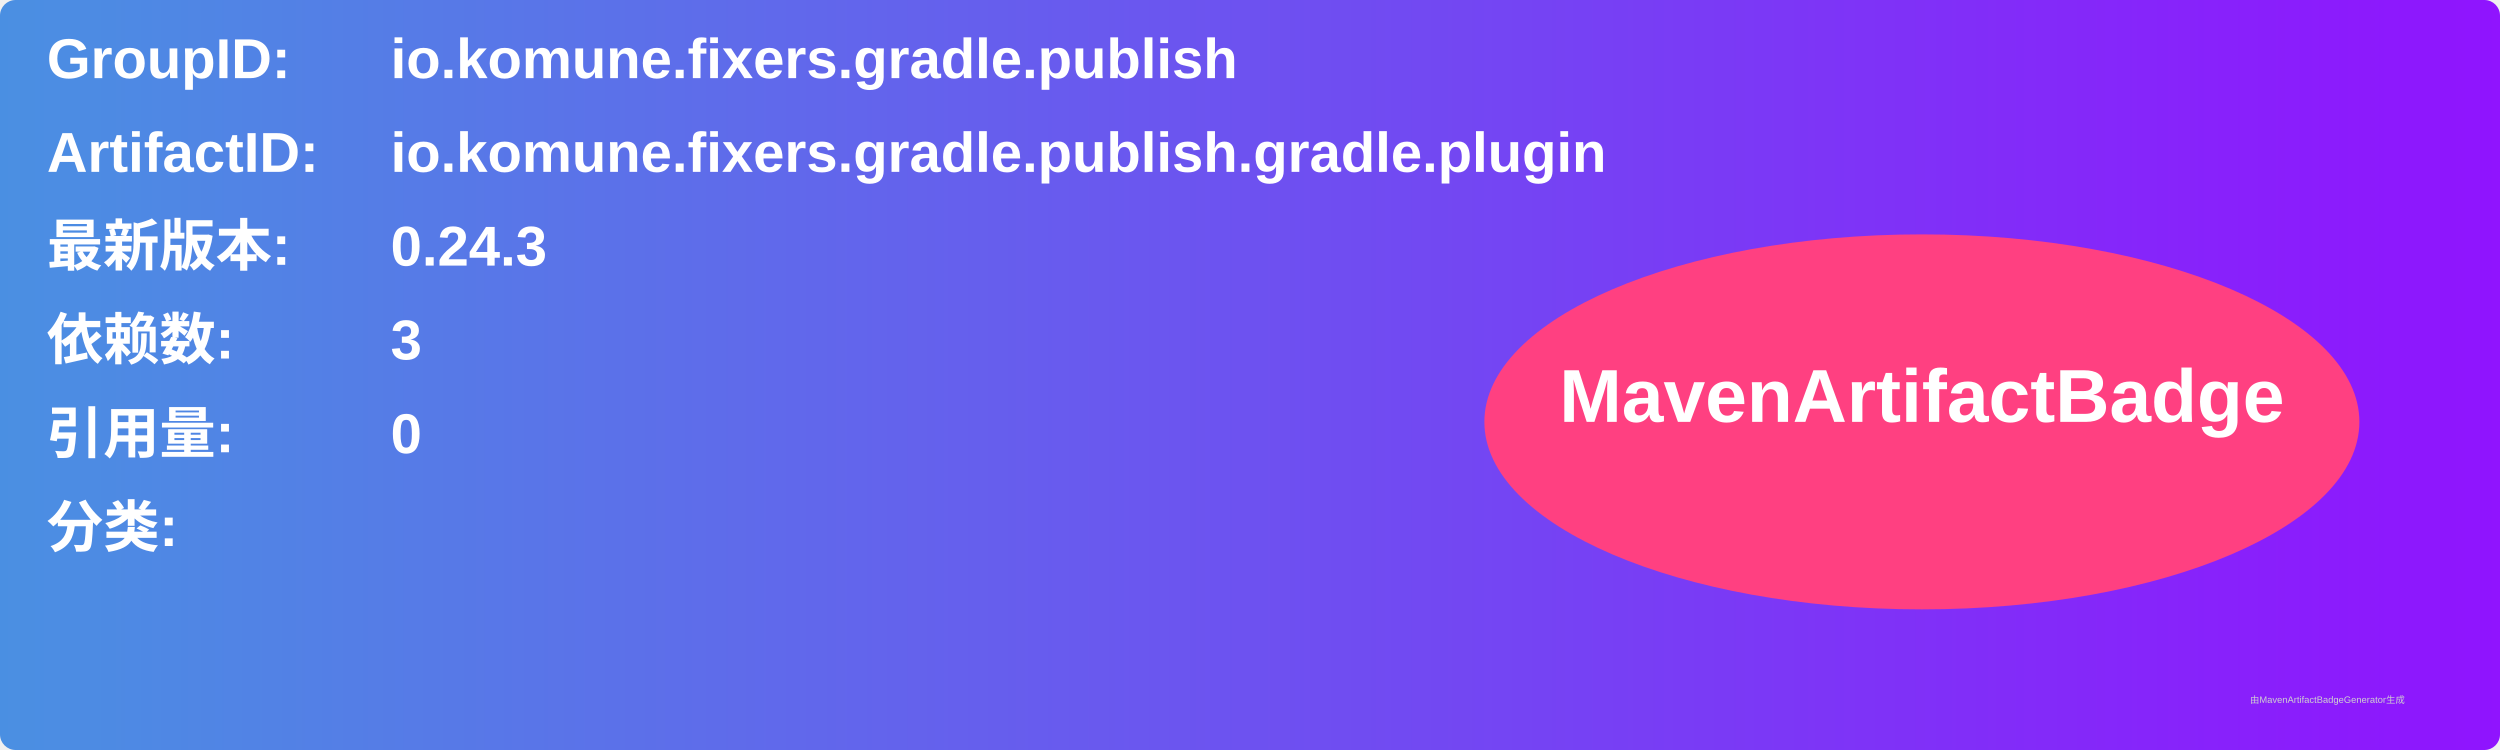
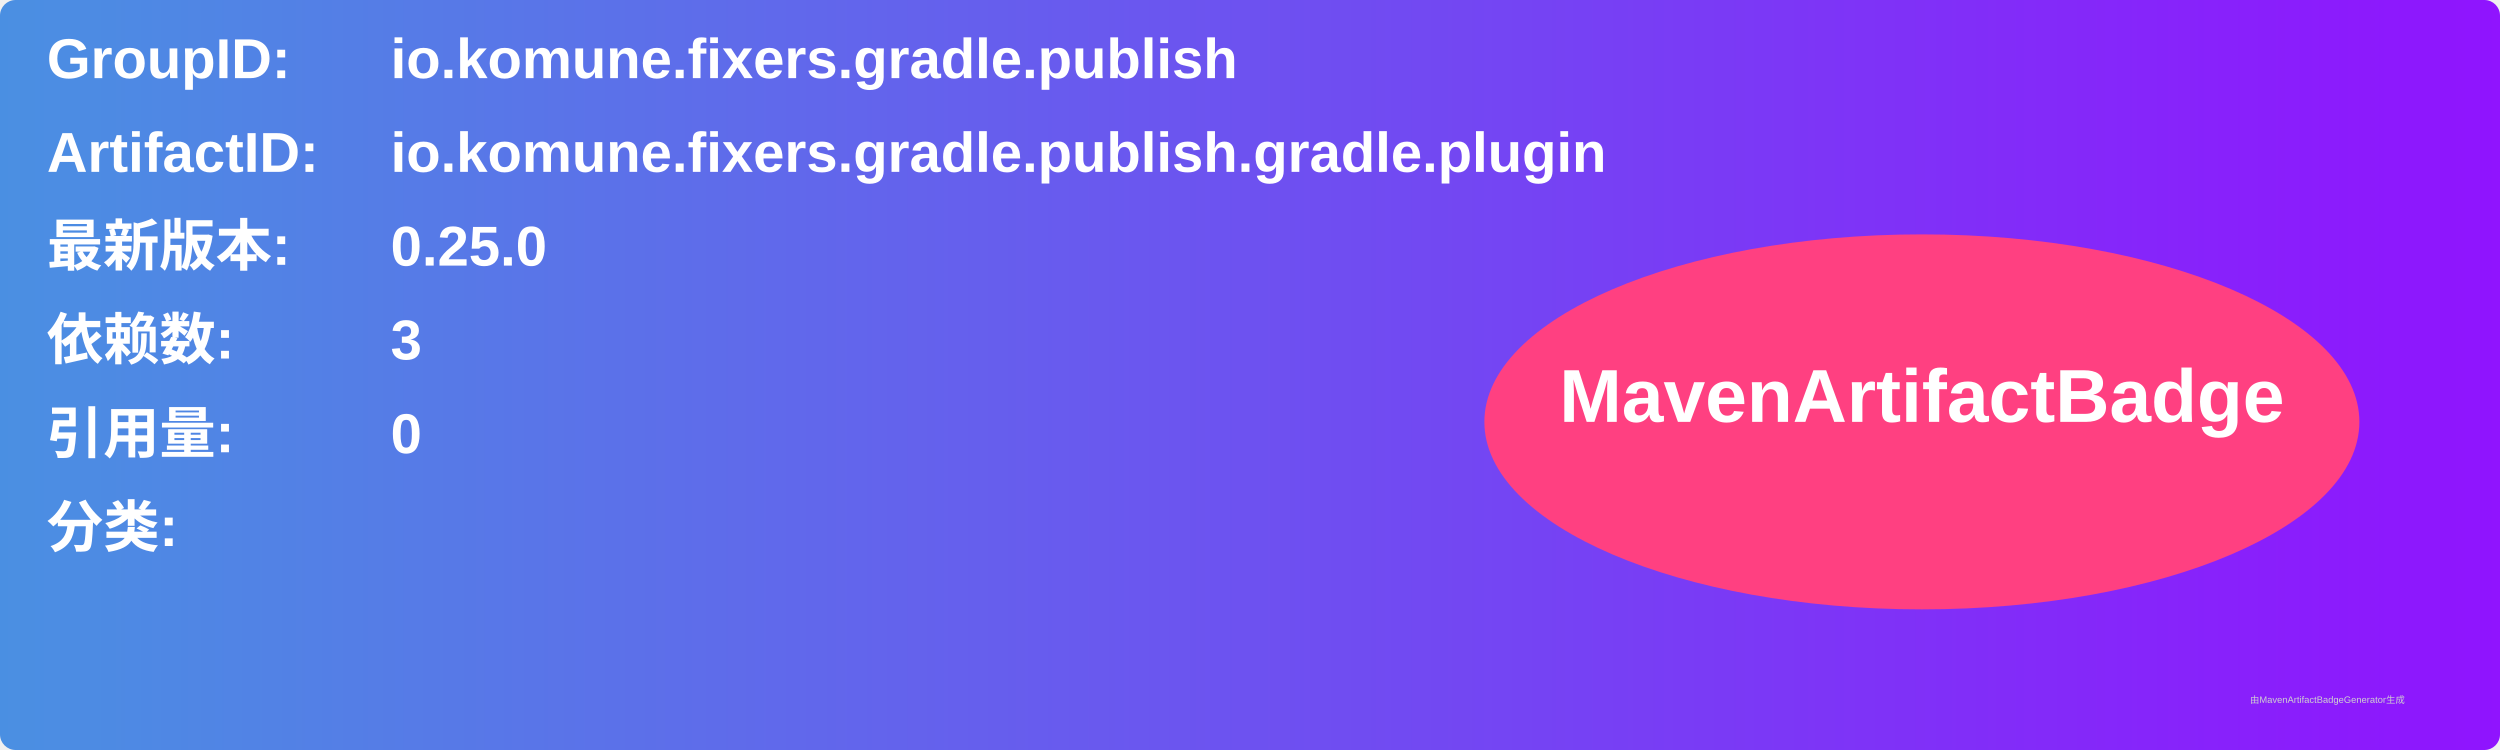
<svg xmlns="http://www.w3.org/2000/svg" width="800" height="240" viewBox="0 0 800 240">
  <linearGradient id="grad" x1="0%" y1="0%" x2="100%" y2="0%">
    <stop offset="0%" stop-color="#4a90e2" />
    <stop offset="100%" stop-color="#9013fe" />
  </linearGradient>
  <rect width="100%" height="100%" rx="5" ry="5" fill="url(#grad)" />
  <g transform="translate(15, 15)">
    <text x="0" y="10" font-family="Arial" font-size="18" fill="white" font-weight="bold" width="260">GroupID:</text>
    <text x="110" y="10" font-family="Arial" font-size="18" fill="white" font-weight="bold" width="460">io.komune.fixers.gradle.publish</text>
    <text x="0" y="40" font-family="Arial" font-size="18" fill="white" font-weight="bold" width="260">ArtifactID:</text>
    <text x="110" y="40" font-family="Arial" font-size="18" fill="white" font-weight="bold" width="460">io.komune.fixers.gradle.publish.gradle.plugin</text>
    <text x="0" y="70" font-family="Arial" font-size="18" fill="white" font-weight="bold">最新版本:</text>
    <text x="110" y="70" font-family="Arial" font-size="18" fill="white" font-weight="bold">
-       <tspan font-weight="bold">0.24.3</tspan>
+       <tspan font-weight="bold">0.25.0</tspan>
    </text>
    <text x="0" y="100" font-family="Arial" font-size="18" fill="white" font-weight="bold">依赖数: </text>
    <text x="110" y="100" font-family="Arial" font-size="18" fill="white">
      <tspan font-weight="bold">3</tspan>
    </text>
    <text x="0" y="130" font-family="Arial" font-size="18" fill="white" font-weight="bold">引用量: </text>
    <text x="110" y="130" font-family="Arial" font-size="18" fill="white">
      <tspan font-weight="bold">0</tspan>
    </text>
    <text x="0" y="160" font-family="Arial" font-size="18" fill="white" font-weight="bold">分类:</text>
    <text x="10" y="190" font-family="Arial" font-size="10" fill="white">
      <tspan font-weight="bold" />
    </text>
    <ellipse cx="600" cy="120" rx="140" ry="60" fill="#ff4081" />
    <text x="600" y="120" text-anchor="middle" font-family="Arial" font-size="24" fill="white" font-weight="bold">MavenArtifactBadge</text>
  </g>
  <text x="720" y="225" font-family="Arial" font-size="3" fill="#d0d0d0">由MavenArtifactBadgeGenerator生成</text>
</svg>
